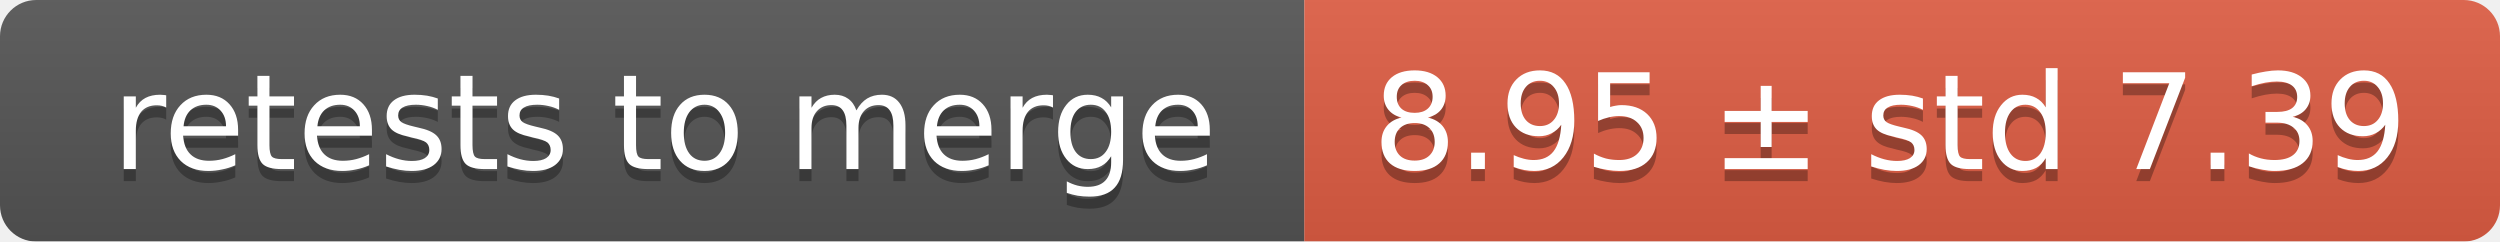
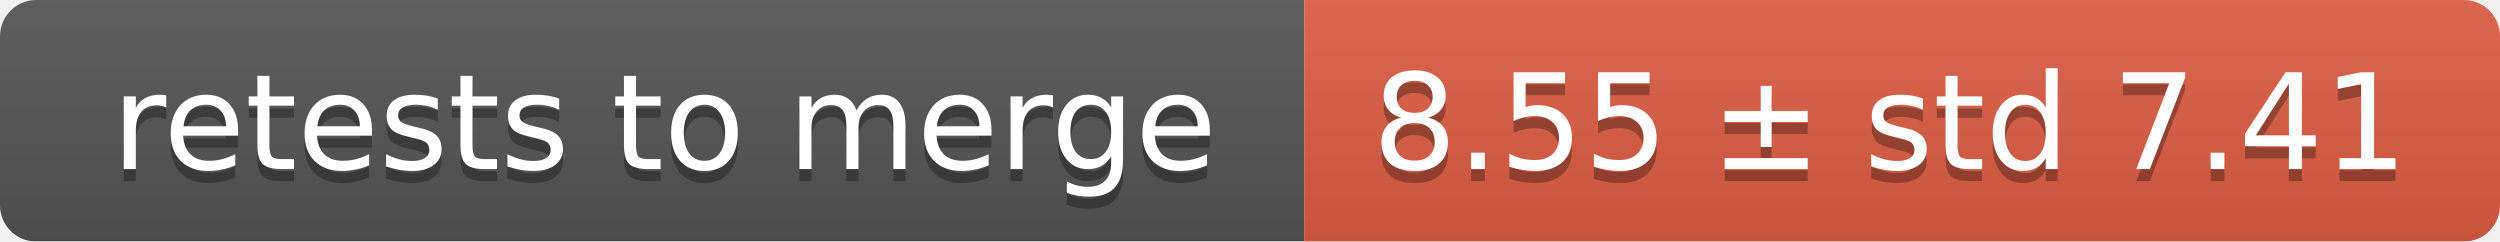
<svg xmlns="http://www.w3.org/2000/svg" width="207" height="20">
  <linearGradient id="smooth" x2="0" y2="100%">
    <stop offset="0" stop-color="#bbb" stop-opacity=".1" />
    <stop offset="1" stop-opacity=".1" />
  </linearGradient>
  <mask id="round">
    <rect width="207" height="20" rx="3" fill="#fff" />
  </mask>
  <g mask="url(#round)">
    <rect width="108" height="20" fill="#555" />
    <rect x="108" width="99" height="20" fill="#e05d44" />
    <rect width="207" height="20" fill="url(#smooth)" />
  </g>
  <g fill="#fff" text-anchor="middle" font-family="DejaVu Sans,Verdana,Geneva,sans-serif" font-size="11">
    <text x="55" y="15" fill="#010101" fill-opacity=".3">retests to merge</text>
    <text x="55" y="14">retests to merge</text>
-     <text x="156.5" y="15" fill="#010101" fill-opacity=".3">8.95 ± std 7.39</text>
-     <text x="156.5" y="14">8.95 ± std 7.39</text>
+     <text x="156.5" y="15" fill="#010101" fill-opacity=".3">8.55 ± std 7.41</text>
+     <text x="156.5" y="14">8.55 ± std 7.41</text>
  </g>
</svg>
